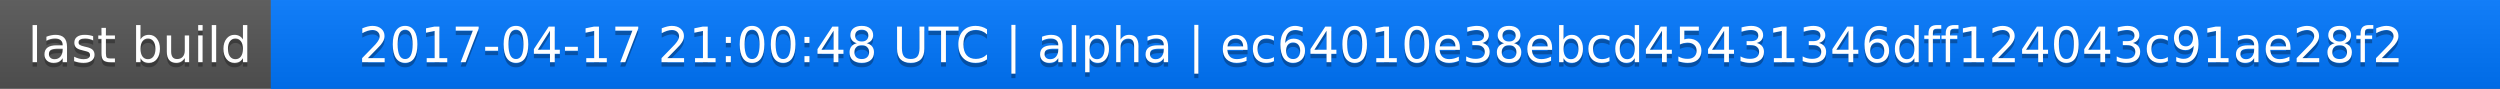
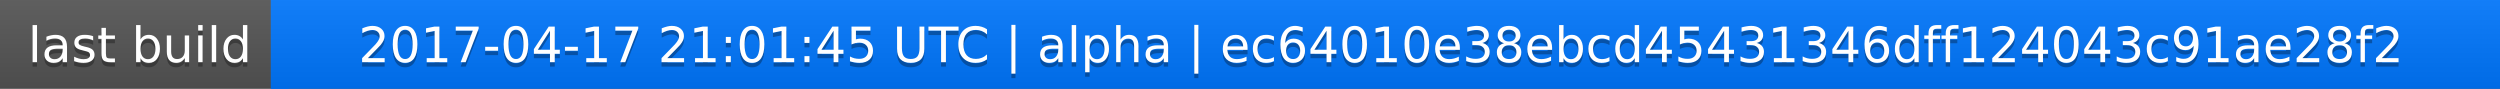
<svg xmlns="http://www.w3.org/2000/svg" width="563" height="20">
  <linearGradient id="a" x2="0" y2="100%">
    <stop offset="0" stop-color="#bbb" stop-opacity=".1" />
    <stop offset="1" stop-opacity=".1" />
  </linearGradient>
  <rect rx="0" width="563" height="20" fill="#555" />
  <rect rx="0" x="61" width="502" height="20" fill="#07f" />
  <path fill="#07f" d="M61 0h4v20h-4z" />
  <rect rx="0" width="563" height="20" fill="url(#a)" />
  <g fill="#fff" text-anchor="middle" font-family="DejaVu Sans,Verdana,Geneva,sans-serif" font-size="11">
    <text x="31.5" y="15" fill="#010101" fill-opacity=".3">last build</text>
    <text x="31.5" y="14">last build</text>
-     <text x="311" y="15" fill="#010101" fill-opacity=".3">2017-04-17 21:00:48 UTC | alpha | ec64010e38ebcd45431346dff124043c91ae28f2</text>
-     <text x="311" y="14">2017-04-17 21:00:48 UTC | alpha | ec64010e38ebcd45431346dff124043c91ae28f2</text>
+     <text x="311" y="15" fill="#010101" fill-opacity=".3">2017-04-17 21:01:45 UTC | alpha | ec64010e38ebcd45431346dff124043c91ae28f2</text>
+     <text x="311" y="14">2017-04-17 21:01:45 UTC | alpha | ec64010e38ebcd45431346dff124043c91ae28f2</text>
  </g>
</svg>
